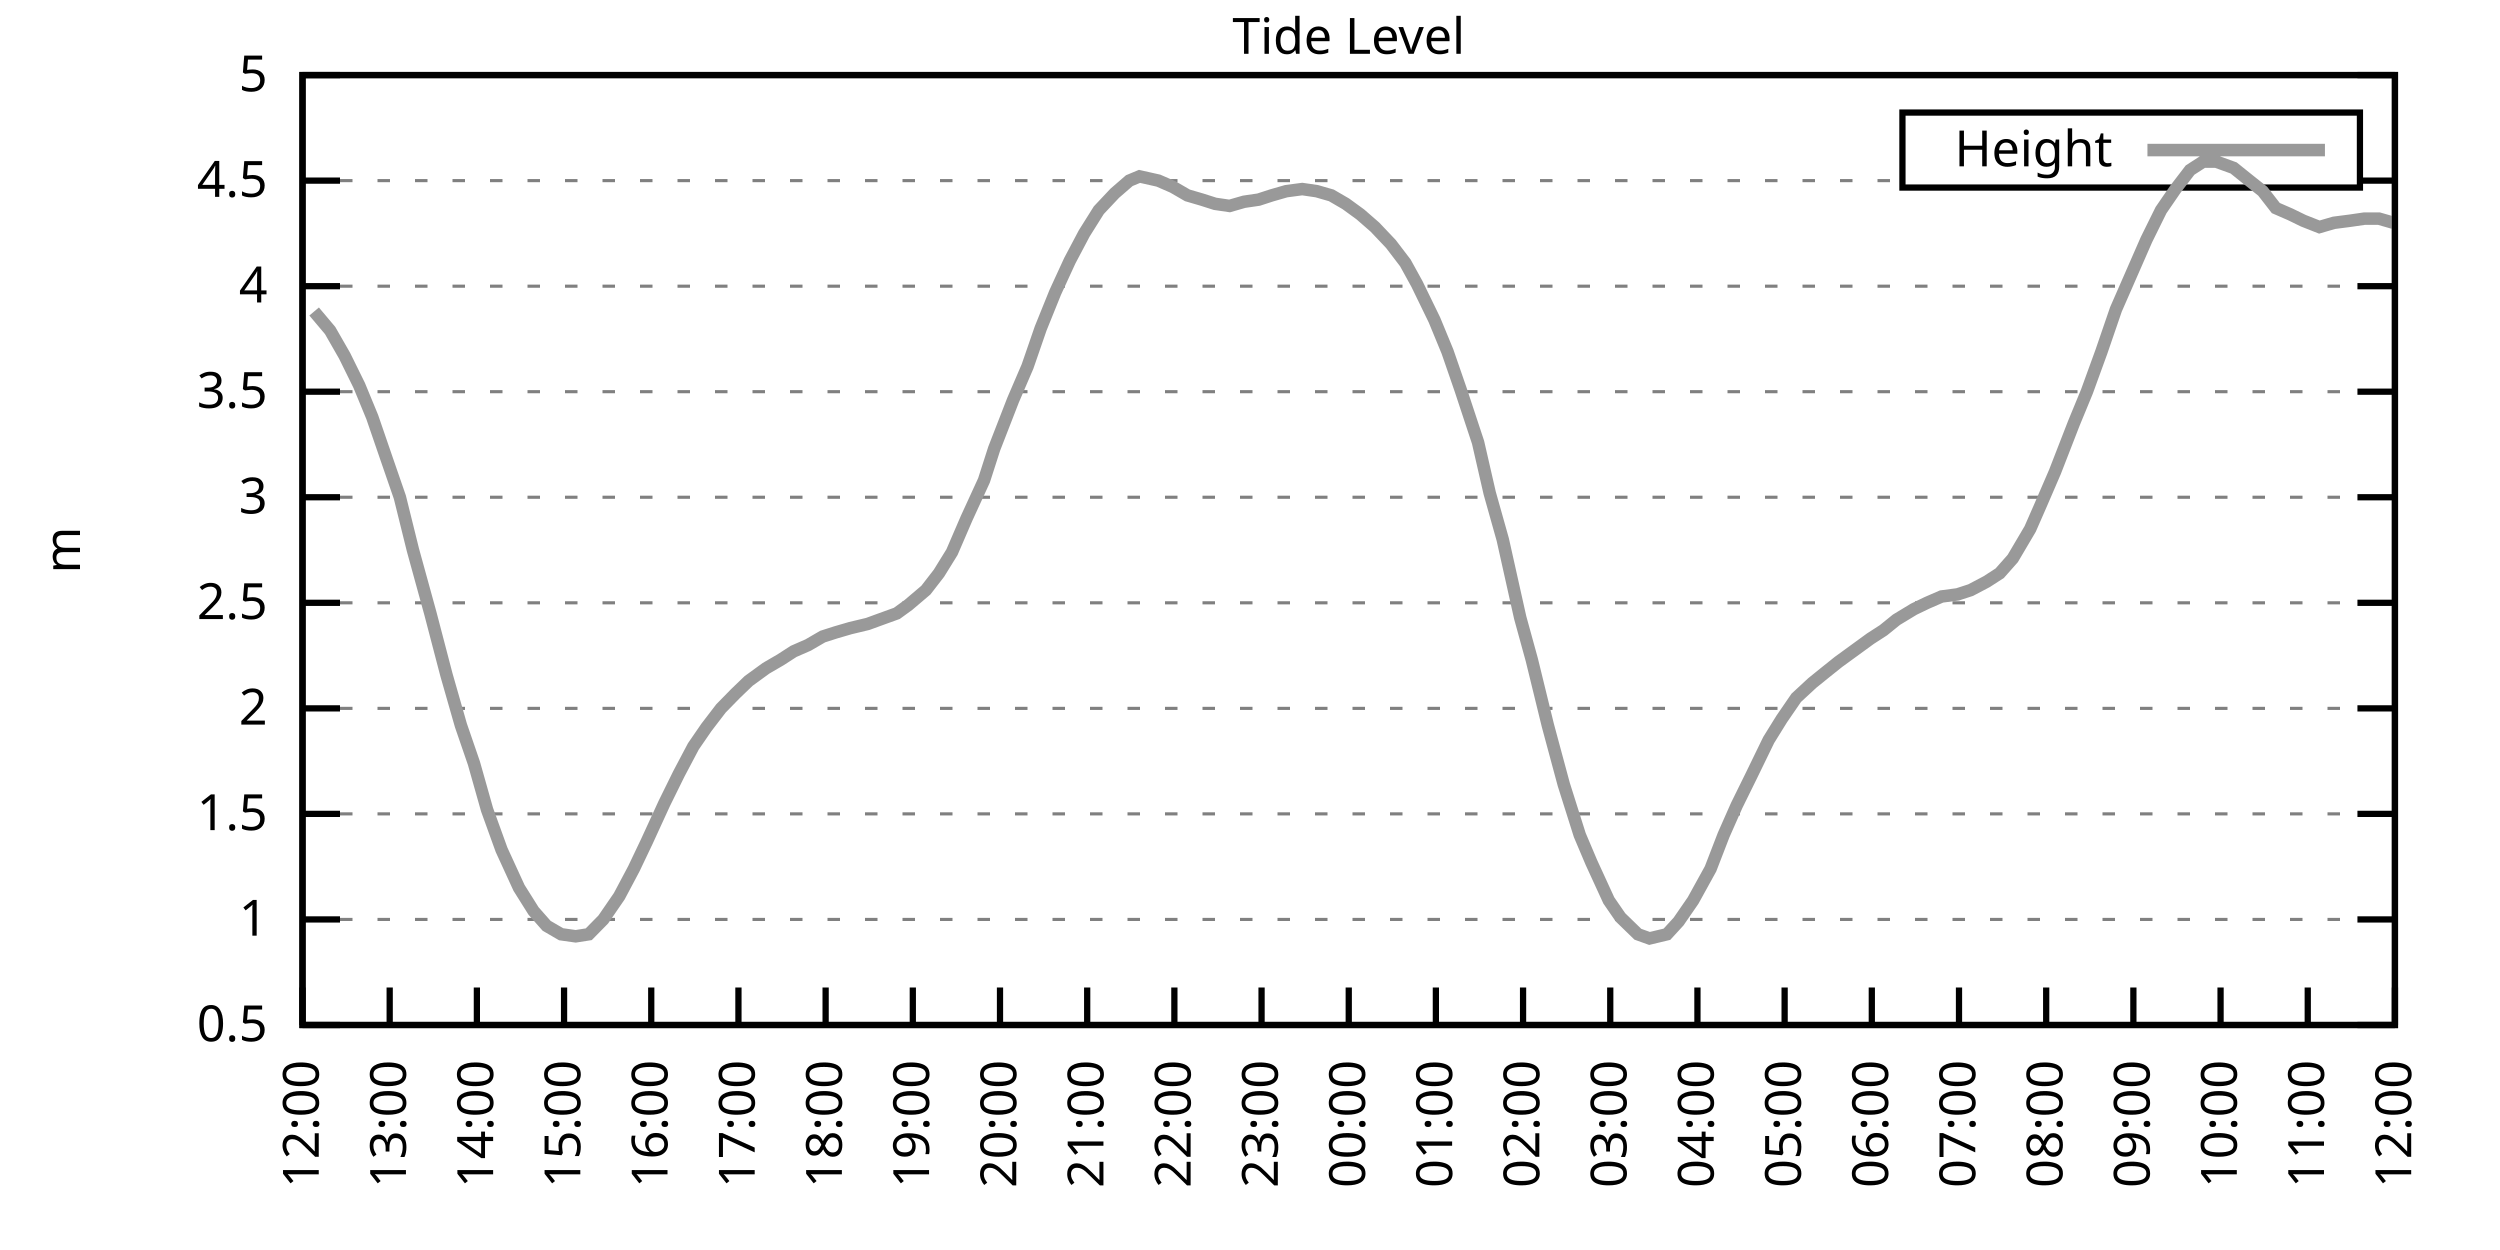
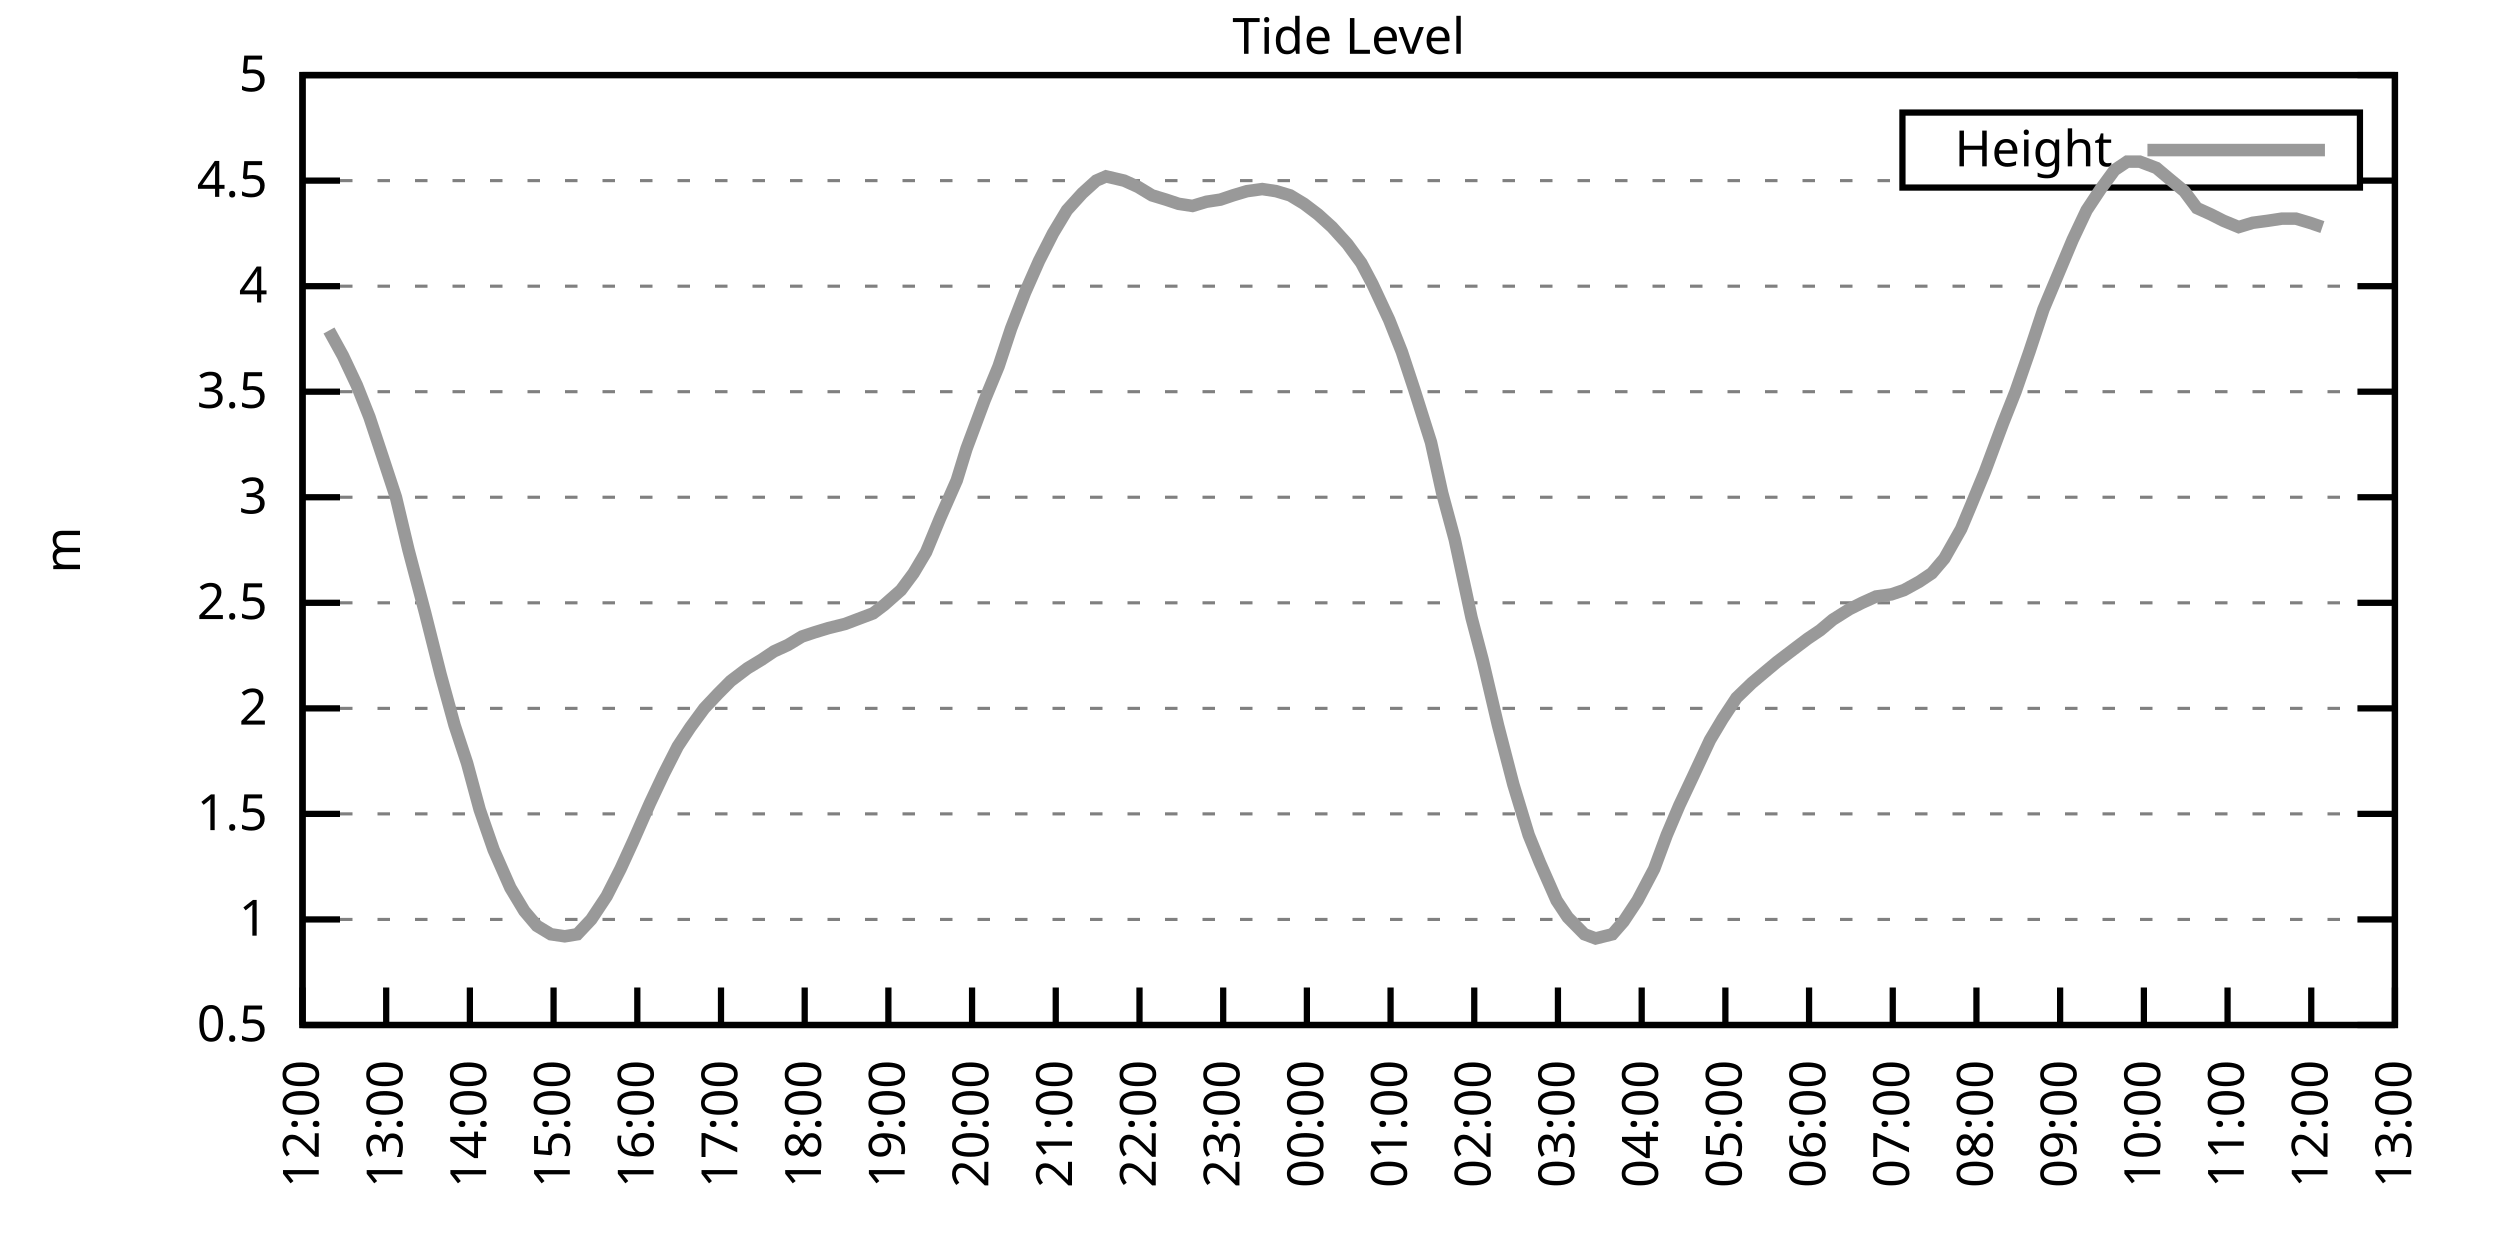
<svg xmlns="http://www.w3.org/2000/svg" xmlns:xlink="http://www.w3.org/1999/xlink" width="400" height="200" viewBox="0 0 400 200">
  <g id="gnuplot_canvas">
    <rect x="0" y="0" width="400" height="200" fill="none" />
    <defs>
      <circle id="gpDot" r="0.5" stroke-width="0.5" stroke="currentColor" />
      <path id="gpPt0" stroke-width="0.333" stroke="currentColor" d="M-1,0 h2 M0,-1 v2" />
      <path id="gpPt1" stroke-width="0.333" stroke="currentColor" d="M-1,-1 L1,1 M1,-1 L-1,1" />
      <path id="gpPt2" stroke-width="0.333" stroke="currentColor" d="M-1,0 L1,0 M0,-1 L0,1 M-1,-1 L1,1 M-1,1 L1,-1" />
      <rect id="gpPt3" stroke-width="0.333" stroke="currentColor" x="-1" y="-1" width="2" height="2" />
      <rect id="gpPt4" stroke-width="0.333" stroke="currentColor" fill="currentColor" x="-1" y="-1" width="2" height="2" />
      <circle id="gpPt5" stroke-width="0.333" stroke="currentColor" cx="0" cy="0" r="1" />
      <use xlink:href="#gpPt5" id="gpPt6" fill="currentColor" stroke="none" />
      <path id="gpPt7" stroke-width="0.333" stroke="currentColor" d="M0,-1.33 L-1.33,0.67 L1.33,0.67 z" />
      <use xlink:href="#gpPt7" id="gpPt8" fill="currentColor" stroke="none" />
      <use xlink:href="#gpPt7" id="gpPt9" stroke="currentColor" transform="rotate(180)" />
      <use xlink:href="#gpPt9" id="gpPt10" fill="currentColor" stroke="none" />
      <use xlink:href="#gpPt3" id="gpPt11" stroke="currentColor" transform="rotate(45)" />
      <use xlink:href="#gpPt11" id="gpPt12" fill="currentColor" stroke="none" />
      <path id="gpPt13" stroke-width="0.333" stroke="currentColor" d="M0,1.330 L1.265,0.411 L0.782,-1.067 L-0.782,-1.076 L-1.265,0.411 z" />
      <use xlink:href="#gpPt13" id="gpPt14" fill="currentColor" stroke="none" />
      <filter id="textbox" filterUnits="objectBoundingBox" x="0" y="0" height="1" width="1">
        <feFlood flood-color="white" flood-opacity="1" result="bgnd" />
        <feComposite in="SourceGraphic" in2="bgnd" operator="atop" />
      </filter>
      <filter id="greybox" filterUnits="objectBoundingBox" x="0" y="0" height="1" width="1">
        <feFlood flood-color="lightgrey" flood-opacity="1" result="grey" />
        <feComposite in="SourceGraphic" in2="grey" operator="atop" />
      </filter>
    </defs>
    <g fill="none" color="white" stroke="currentColor" stroke-width="1.00" stroke-linecap="butt" stroke-linejoin="miter">
</g>
    <g fill="none" color="black" stroke="currentColor" stroke-width="1.00" stroke-linecap="butt" stroke-linejoin="miter">
      <g stroke="none" shape-rendering="crispEdges">
        <polygon fill="rgb(255, 255, 255)" points="48.40,164.00 383.18,164.00 383.18,12.02 48.40,12.02 " />
      </g>
    </g>
    <g fill="none" color="black" stroke="currentColor" stroke-width="1.00" stroke-linecap="butt" stroke-linejoin="miter">
</g>
    <g fill="none" color="black" stroke="black" stroke-width="0.50" stroke-linecap="butt" stroke-linejoin="miter">
</g>
    <g fill="none" color="gray" stroke="currentColor" stroke-width="0.50" stroke-linecap="butt" stroke-linejoin="miter">
      <path stroke="gray" stroke-dasharray="2,4" class="gridline" d="M48.40,164.00 L383.19,164.00  " />
    </g>
    <g fill="none" color="gray" stroke="gray" stroke-width="1.00" stroke-linecap="butt" stroke-linejoin="miter">
</g>
    <g fill="none" color="black" stroke="currentColor" stroke-width="1.00" stroke-linecap="butt" stroke-linejoin="miter">
      <path stroke="black" d="M48.40,164.00 L54.40,164.00 M383.19,164.00 L377.19,164.00  " />
      <g transform="translate(42.80,166.60)" stroke="none" fill="black" font-family="Sans" font-size="8.00" text-anchor="end">
        <text>
          <tspan font-family="Sans"> 0.5</tspan>
        </text>
      </g>
    </g>
    <g fill="none" color="black" stroke="currentColor" stroke-width="1.00" stroke-linecap="butt" stroke-linejoin="miter">
</g>
    <g fill="none" color="black" stroke="black" stroke-width="0.50" stroke-linecap="butt" stroke-linejoin="miter">
</g>
    <g fill="none" color="gray" stroke="currentColor" stroke-width="0.50" stroke-linecap="butt" stroke-linejoin="miter">
      <path stroke="gray" stroke-dasharray="2,4" class="gridline" d="M48.40,147.11 L383.19,147.11  " />
    </g>
    <g fill="none" color="gray" stroke="gray" stroke-width="1.00" stroke-linecap="butt" stroke-linejoin="miter">
</g>
    <g fill="none" color="black" stroke="currentColor" stroke-width="1.00" stroke-linecap="butt" stroke-linejoin="miter">
      <path stroke="black" d="M48.40,147.11 L54.40,147.11 M383.19,147.11 L377.19,147.11  " />
      <g transform="translate(42.80,149.71)" stroke="none" fill="black" font-family="Sans" font-size="8.00" text-anchor="end">
        <text>
          <tspan font-family="Sans"> 1</tspan>
        </text>
      </g>
    </g>
    <g fill="none" color="black" stroke="currentColor" stroke-width="1.00" stroke-linecap="butt" stroke-linejoin="miter">
</g>
    <g fill="none" color="black" stroke="black" stroke-width="0.50" stroke-linecap="butt" stroke-linejoin="miter">
</g>
    <g fill="none" color="gray" stroke="currentColor" stroke-width="0.50" stroke-linecap="butt" stroke-linejoin="miter">
      <path stroke="gray" stroke-dasharray="2,4" class="gridline" d="M48.40,130.22 L383.19,130.22  " />
    </g>
    <g fill="none" color="gray" stroke="gray" stroke-width="1.00" stroke-linecap="butt" stroke-linejoin="miter">
</g>
    <g fill="none" color="black" stroke="currentColor" stroke-width="1.00" stroke-linecap="butt" stroke-linejoin="miter">
      <path stroke="black" d="M48.40,130.22 L54.40,130.22 M383.19,130.22 L377.19,130.22  " />
      <g transform="translate(42.80,132.82)" stroke="none" fill="black" font-family="Sans" font-size="8.00" text-anchor="end">
        <text>
          <tspan font-family="Sans"> 1.5</tspan>
        </text>
      </g>
    </g>
    <g fill="none" color="black" stroke="currentColor" stroke-width="1.00" stroke-linecap="butt" stroke-linejoin="miter">
</g>
    <g fill="none" color="black" stroke="black" stroke-width="0.50" stroke-linecap="butt" stroke-linejoin="miter">
</g>
    <g fill="none" color="gray" stroke="currentColor" stroke-width="0.50" stroke-linecap="butt" stroke-linejoin="miter">
      <path stroke="gray" stroke-dasharray="2,4" class="gridline" d="M48.40,113.34 L383.19,113.34  " />
    </g>
    <g fill="none" color="gray" stroke="gray" stroke-width="1.00" stroke-linecap="butt" stroke-linejoin="miter">
</g>
    <g fill="none" color="black" stroke="currentColor" stroke-width="1.00" stroke-linecap="butt" stroke-linejoin="miter">
      <path stroke="black" d="M48.40,113.34 L54.40,113.34 M383.19,113.34 L377.19,113.34  " />
      <g transform="translate(42.80,115.94)" stroke="none" fill="black" font-family="Sans" font-size="8.00" text-anchor="end">
        <text>
          <tspan font-family="Sans"> 2</tspan>
        </text>
      </g>
    </g>
    <g fill="none" color="black" stroke="currentColor" stroke-width="1.00" stroke-linecap="butt" stroke-linejoin="miter">
</g>
    <g fill="none" color="black" stroke="black" stroke-width="0.50" stroke-linecap="butt" stroke-linejoin="miter">
</g>
    <g fill="none" color="gray" stroke="currentColor" stroke-width="0.50" stroke-linecap="butt" stroke-linejoin="miter">
      <path stroke="gray" stroke-dasharray="2,4" class="gridline" d="M48.40,96.45 L383.19,96.45  " />
    </g>
    <g fill="none" color="gray" stroke="gray" stroke-width="1.00" stroke-linecap="butt" stroke-linejoin="miter">
</g>
    <g fill="none" color="black" stroke="currentColor" stroke-width="1.00" stroke-linecap="butt" stroke-linejoin="miter">
      <path stroke="black" d="M48.40,96.45 L54.40,96.45 M383.19,96.45 L377.19,96.45  " />
      <g transform="translate(42.80,99.05)" stroke="none" fill="black" font-family="Sans" font-size="8.00" text-anchor="end">
        <text>
          <tspan font-family="Sans"> 2.5</tspan>
        </text>
      </g>
    </g>
    <g fill="none" color="black" stroke="currentColor" stroke-width="1.00" stroke-linecap="butt" stroke-linejoin="miter">
</g>
    <g fill="none" color="black" stroke="black" stroke-width="0.50" stroke-linecap="butt" stroke-linejoin="miter">
</g>
    <g fill="none" color="gray" stroke="currentColor" stroke-width="0.50" stroke-linecap="butt" stroke-linejoin="miter">
      <path stroke="gray" stroke-dasharray="2,4" class="gridline" d="M48.40,79.56 L383.19,79.56  " />
    </g>
    <g fill="none" color="gray" stroke="gray" stroke-width="1.00" stroke-linecap="butt" stroke-linejoin="miter">
</g>
    <g fill="none" color="black" stroke="currentColor" stroke-width="1.00" stroke-linecap="butt" stroke-linejoin="miter">
      <path stroke="black" d="M48.40,79.56 L54.40,79.56 M383.19,79.56 L377.19,79.56  " />
      <g transform="translate(42.80,82.16)" stroke="none" fill="black" font-family="Sans" font-size="8.00" text-anchor="end">
        <text>
          <tspan font-family="Sans"> 3</tspan>
        </text>
      </g>
    </g>
    <g fill="none" color="black" stroke="currentColor" stroke-width="1.00" stroke-linecap="butt" stroke-linejoin="miter">
</g>
    <g fill="none" color="black" stroke="black" stroke-width="0.50" stroke-linecap="butt" stroke-linejoin="miter">
</g>
    <g fill="none" color="gray" stroke="currentColor" stroke-width="0.50" stroke-linecap="butt" stroke-linejoin="miter">
      <path stroke="gray" stroke-dasharray="2,4" class="gridline" d="M48.40,62.67 L383.19,62.67  " />
    </g>
    <g fill="none" color="gray" stroke="gray" stroke-width="1.00" stroke-linecap="butt" stroke-linejoin="miter">
</g>
    <g fill="none" color="black" stroke="currentColor" stroke-width="1.00" stroke-linecap="butt" stroke-linejoin="miter">
      <path stroke="black" d="M48.40,62.67 L54.40,62.67 M383.19,62.67 L377.19,62.67  " />
      <g transform="translate(42.80,65.27)" stroke="none" fill="black" font-family="Sans" font-size="8.00" text-anchor="end">
        <text>
          <tspan font-family="Sans"> 3.5</tspan>
        </text>
      </g>
    </g>
    <g fill="none" color="black" stroke="currentColor" stroke-width="1.00" stroke-linecap="butt" stroke-linejoin="miter">
</g>
    <g fill="none" color="black" stroke="black" stroke-width="0.50" stroke-linecap="butt" stroke-linejoin="miter">
</g>
    <g fill="none" color="gray" stroke="currentColor" stroke-width="0.50" stroke-linecap="butt" stroke-linejoin="miter">
      <path stroke="gray" stroke-dasharray="2,4" class="gridline" d="M48.40,45.79 L383.19,45.79  " />
    </g>
    <g fill="none" color="gray" stroke="gray" stroke-width="1.00" stroke-linecap="butt" stroke-linejoin="miter">
</g>
    <g fill="none" color="black" stroke="currentColor" stroke-width="1.00" stroke-linecap="butt" stroke-linejoin="miter">
      <path stroke="black" d="M48.40,45.79 L54.40,45.79 M383.19,45.79 L377.19,45.79  " />
      <g transform="translate(42.80,48.39)" stroke="none" fill="black" font-family="Sans" font-size="8.00" text-anchor="end">
        <text>
          <tspan font-family="Sans"> 4</tspan>
        </text>
      </g>
    </g>
    <g fill="none" color="black" stroke="currentColor" stroke-width="1.00" stroke-linecap="butt" stroke-linejoin="miter">
</g>
    <g fill="none" color="black" stroke="black" stroke-width="0.50" stroke-linecap="butt" stroke-linejoin="miter">
</g>
    <g fill="none" color="gray" stroke="currentColor" stroke-width="0.50" stroke-linecap="butt" stroke-linejoin="miter">
      <path stroke="gray" stroke-dasharray="2,4" class="gridline" d="M48.40,28.90 L304.39,28.90 M377.59,28.90 L383.19,28.90  " />
    </g>
    <g fill="none" color="gray" stroke="gray" stroke-width="1.00" stroke-linecap="butt" stroke-linejoin="miter">
</g>
    <g fill="none" color="black" stroke="currentColor" stroke-width="1.00" stroke-linecap="butt" stroke-linejoin="miter">
      <path stroke="black" d="M48.40,28.90 L54.40,28.90 M383.19,28.90 L377.19,28.90  " />
      <g transform="translate(42.80,31.50)" stroke="none" fill="black" font-family="Sans" font-size="8.00" text-anchor="end">
        <text>
          <tspan font-family="Sans"> 4.5</tspan>
        </text>
      </g>
    </g>
    <g fill="none" color="black" stroke="currentColor" stroke-width="1.00" stroke-linecap="butt" stroke-linejoin="miter">
</g>
    <g fill="none" color="black" stroke="black" stroke-width="0.50" stroke-linecap="butt" stroke-linejoin="miter">
</g>
    <g fill="none" color="gray" stroke="currentColor" stroke-width="0.50" stroke-linecap="butt" stroke-linejoin="miter">
      <path stroke="gray" stroke-dasharray="2,4" class="gridline" d="M48.40,12.01 L383.19,12.01  " />
    </g>
    <g fill="none" color="gray" stroke="gray" stroke-width="1.00" stroke-linecap="butt" stroke-linejoin="miter">
</g>
    <g fill="none" color="black" stroke="currentColor" stroke-width="1.00" stroke-linecap="butt" stroke-linejoin="miter">
      <path stroke="black" d="M48.40,12.01 L54.40,12.01 M383.19,12.01 L377.19,12.01  " />
      <g transform="translate(42.80,14.61)" stroke="none" fill="black" font-family="Sans" font-size="8.00" text-anchor="end">
        <text>
          <tspan font-family="Sans"> 5</tspan>
        </text>
      </g>
    </g>
    <g fill="none" color="black" stroke="currentColor" stroke-width="1.00" stroke-linecap="butt" stroke-linejoin="miter">
      <path stroke="black" d="M48.40,164.00 L48.40,158.00  " />
      <g transform="translate(51.00,169.60) rotate(270.00)" stroke="none" fill="black" font-family="Sans" font-size="8.00" text-anchor="end">
        <text>
          <tspan font-family="Sans">12:00</tspan>
        </text>
      </g>
    </g>
    <g fill="none" color="black" stroke="currentColor" stroke-width="1.00" stroke-linecap="butt" stroke-linejoin="miter">
-       <path stroke="black" d="M62.35,164.00 L62.35,158.00  " />
-       <g transform="translate(64.95,169.60) rotate(270.00)" stroke="none" fill="black" font-family="Sans" font-size="8.00" text-anchor="end">
+       <path stroke="black" d="M61.79,164.00 L61.79,158.00  " />
+       <g transform="translate(64.39,169.60) rotate(270.00)" stroke="none" fill="black" font-family="Sans" font-size="8.00" text-anchor="end">
        <text>
          <tspan font-family="Sans">13:00</tspan>
        </text>
      </g>
    </g>
    <g fill="none" color="black" stroke="currentColor" stroke-width="1.00" stroke-linecap="butt" stroke-linejoin="miter">
-       <path stroke="black" d="M76.30,164.00 L76.30,158.00  " />
-       <g transform="translate(78.90,169.60) rotate(270.00)" stroke="none" fill="black" font-family="Sans" font-size="8.00" text-anchor="end">
+       <path stroke="black" d="M75.18,164.00 L75.18,158.00  " />
+       <g transform="translate(77.78,169.60) rotate(270.00)" stroke="none" fill="black" font-family="Sans" font-size="8.00" text-anchor="end">
        <text>
          <tspan font-family="Sans">14:00</tspan>
        </text>
      </g>
    </g>
    <g fill="none" color="black" stroke="currentColor" stroke-width="1.00" stroke-linecap="butt" stroke-linejoin="miter">
-       <path stroke="black" d="M90.25,164.00 L90.25,158.00  " />
-       <g transform="translate(92.85,169.60) rotate(270.00)" stroke="none" fill="black" font-family="Sans" font-size="8.00" text-anchor="end">
+       <path stroke="black" d="M88.57,164.00 L88.57,158.00  " />
+       <g transform="translate(91.17,169.60) rotate(270.00)" stroke="none" fill="black" font-family="Sans" font-size="8.00" text-anchor="end">
        <text>
          <tspan font-family="Sans">15:00</tspan>
        </text>
      </g>
    </g>
    <g fill="none" color="black" stroke="currentColor" stroke-width="1.00" stroke-linecap="butt" stroke-linejoin="miter">
-       <path stroke="black" d="M104.20,164.00 L104.20,158.00  " />
-       <g transform="translate(106.80,169.60) rotate(270.00)" stroke="none" fill="black" font-family="Sans" font-size="8.00" text-anchor="end">
+       <path stroke="black" d="M101.97,164.00 L101.97,158.00  " />
+       <g transform="translate(104.57,169.60) rotate(270.00)" stroke="none" fill="black" font-family="Sans" font-size="8.00" text-anchor="end">
        <text>
          <tspan font-family="Sans">16:00</tspan>
        </text>
      </g>
    </g>
    <g fill="none" color="black" stroke="currentColor" stroke-width="1.00" stroke-linecap="butt" stroke-linejoin="miter">
-       <path stroke="black" d="M118.15,164.00 L118.15,158.00  " />
-       <g transform="translate(120.75,169.60) rotate(270.00)" stroke="none" fill="black" font-family="Sans" font-size="8.00" text-anchor="end">
+       <path stroke="black" d="M115.36,164.00 L115.36,158.00  " />
+       <g transform="translate(117.96,169.60) rotate(270.00)" stroke="none" fill="black" font-family="Sans" font-size="8.00" text-anchor="end">
        <text>
          <tspan font-family="Sans">17:00</tspan>
        </text>
      </g>
    </g>
    <g fill="none" color="black" stroke="currentColor" stroke-width="1.00" stroke-linecap="butt" stroke-linejoin="miter">
-       <path stroke="black" d="M132.10,164.00 L132.10,158.00  " />
-       <g transform="translate(134.70,169.60) rotate(270.00)" stroke="none" fill="black" font-family="Sans" font-size="8.00" text-anchor="end">
+       <path stroke="black" d="M128.75,164.00 L128.75,158.00  " />
+       <g transform="translate(131.35,169.60) rotate(270.00)" stroke="none" fill="black" font-family="Sans" font-size="8.00" text-anchor="end">
        <text>
          <tspan font-family="Sans">18:00</tspan>
        </text>
      </g>
    </g>
    <g fill="none" color="black" stroke="currentColor" stroke-width="1.00" stroke-linecap="butt" stroke-linejoin="miter">
-       <path stroke="black" d="M146.05,164.00 L146.05,158.00  " />
-       <g transform="translate(148.65,169.60) rotate(270.00)" stroke="none" fill="black" font-family="Sans" font-size="8.00" text-anchor="end">
+       <path stroke="black" d="M142.14,164.00 L142.14,158.00  " />
+       <g transform="translate(144.74,169.60) rotate(270.00)" stroke="none" fill="black" font-family="Sans" font-size="8.00" text-anchor="end">
        <text>
          <tspan font-family="Sans">19:00</tspan>
        </text>
      </g>
    </g>
    <g fill="none" color="black" stroke="currentColor" stroke-width="1.00" stroke-linecap="butt" stroke-linejoin="miter">
-       <path stroke="black" d="M160.00,164.00 L160.00,158.00  " />
-       <g transform="translate(162.60,169.60) rotate(270.00)" stroke="none" fill="black" font-family="Sans" font-size="8.00" text-anchor="end">
+       <path stroke="black" d="M155.53,164.00 L155.53,158.00  " />
+       <g transform="translate(158.13,169.60) rotate(270.00)" stroke="none" fill="black" font-family="Sans" font-size="8.00" text-anchor="end">
        <text>
          <tspan font-family="Sans">20:00</tspan>
        </text>
      </g>
    </g>
    <g fill="none" color="black" stroke="currentColor" stroke-width="1.00" stroke-linecap="butt" stroke-linejoin="miter">
-       <path stroke="black" d="M173.95,164.00 L173.95,158.00  " />
-       <g transform="translate(176.55,169.60) rotate(270.00)" stroke="none" fill="black" font-family="Sans" font-size="8.00" text-anchor="end">
+       <path stroke="black" d="M168.92,164.00 L168.92,158.00  " />
+       <g transform="translate(171.52,169.60) rotate(270.00)" stroke="none" fill="black" font-family="Sans" font-size="8.00" text-anchor="end">
        <text>
          <tspan font-family="Sans">21:00</tspan>
        </text>
      </g>
    </g>
    <g fill="none" color="black" stroke="currentColor" stroke-width="1.00" stroke-linecap="butt" stroke-linejoin="miter">
-       <path stroke="black" d="M187.90,164.00 L187.90,158.00  " />
-       <g transform="translate(190.50,169.60) rotate(270.00)" stroke="none" fill="black" font-family="Sans" font-size="8.00" text-anchor="end">
+       <path stroke="black" d="M182.32,164.00 L182.32,158.00  " />
+       <g transform="translate(184.92,169.60) rotate(270.00)" stroke="none" fill="black" font-family="Sans" font-size="8.00" text-anchor="end">
        <text>
          <tspan font-family="Sans">22:00</tspan>
        </text>
      </g>
    </g>
    <g fill="none" color="black" stroke="currentColor" stroke-width="1.00" stroke-linecap="butt" stroke-linejoin="miter">
-       <path stroke="black" d="M201.85,164.00 L201.85,158.00  " />
-       <g transform="translate(204.45,169.60) rotate(270.00)" stroke="none" fill="black" font-family="Sans" font-size="8.00" text-anchor="end">
+       <path stroke="black" d="M195.71,164.00 L195.71,158.00  " />
+       <g transform="translate(198.31,169.60) rotate(270.00)" stroke="none" fill="black" font-family="Sans" font-size="8.00" text-anchor="end">
        <text>
          <tspan font-family="Sans">23:00</tspan>
        </text>
      </g>
    </g>
    <g fill="none" color="black" stroke="currentColor" stroke-width="1.00" stroke-linecap="butt" stroke-linejoin="miter">
-       <path stroke="black" d="M215.80,164.00 L215.80,158.00  " />
-       <g transform="translate(218.40,169.60) rotate(270.00)" stroke="none" fill="black" font-family="Sans" font-size="8.00" text-anchor="end">
+       <path stroke="black" d="M209.10,164.00 L209.10,158.00  " />
+       <g transform="translate(211.70,169.60) rotate(270.00)" stroke="none" fill="black" font-family="Sans" font-size="8.00" text-anchor="end">
        <text>
          <tspan font-family="Sans">00:00</tspan>
        </text>
      </g>
    </g>
    <g fill="none" color="black" stroke="currentColor" stroke-width="1.00" stroke-linecap="butt" stroke-linejoin="miter">
-       <path stroke="black" d="M229.74,164.00 L229.74,158.00  " />
-       <g transform="translate(232.34,169.60) rotate(270.00)" stroke="none" fill="black" font-family="Sans" font-size="8.00" text-anchor="end">
+       <path stroke="black" d="M222.49,164.00 L222.49,158.00  " />
+       <g transform="translate(225.09,169.60) rotate(270.00)" stroke="none" fill="black" font-family="Sans" font-size="8.00" text-anchor="end">
        <text>
          <tspan font-family="Sans">01:00</tspan>
        </text>
      </g>
    </g>
    <g fill="none" color="black" stroke="currentColor" stroke-width="1.00" stroke-linecap="butt" stroke-linejoin="miter">
-       <path stroke="black" d="M243.69,164.00 L243.69,158.00  " />
-       <g transform="translate(246.29,169.60) rotate(270.00)" stroke="none" fill="black" font-family="Sans" font-size="8.00" text-anchor="end">
+       <path stroke="black" d="M235.88,164.00 L235.88,158.00  " />
+       <g transform="translate(238.48,169.60) rotate(270.00)" stroke="none" fill="black" font-family="Sans" font-size="8.00" text-anchor="end">
        <text>
          <tspan font-family="Sans">02:00</tspan>
        </text>
      </g>
    </g>
    <g fill="none" color="black" stroke="currentColor" stroke-width="1.00" stroke-linecap="butt" stroke-linejoin="miter">
-       <path stroke="black" d="M257.64,164.00 L257.64,158.00  " />
-       <g transform="translate(260.24,169.60) rotate(270.00)" stroke="none" fill="black" font-family="Sans" font-size="8.00" text-anchor="end">
+       <path stroke="black" d="M249.27,164.00 L249.27,158.00  " />
+       <g transform="translate(251.87,169.60) rotate(270.00)" stroke="none" fill="black" font-family="Sans" font-size="8.00" text-anchor="end">
        <text>
          <tspan font-family="Sans">03:00</tspan>
        </text>
      </g>
    </g>
    <g fill="none" color="black" stroke="currentColor" stroke-width="1.00" stroke-linecap="butt" stroke-linejoin="miter">
-       <path stroke="black" d="M271.59,164.00 L271.59,158.00  " />
-       <g transform="translate(274.19,169.60) rotate(270.00)" stroke="none" fill="black" font-family="Sans" font-size="8.00" text-anchor="end">
+       <path stroke="black" d="M262.67,164.00 L262.67,158.00  " />
+       <g transform="translate(265.27,169.60) rotate(270.00)" stroke="none" fill="black" font-family="Sans" font-size="8.00" text-anchor="end">
        <text>
          <tspan font-family="Sans">04:00</tspan>
        </text>
      </g>
    </g>
    <g fill="none" color="black" stroke="currentColor" stroke-width="1.00" stroke-linecap="butt" stroke-linejoin="miter">
-       <path stroke="black" d="M285.54,164.00 L285.54,158.00  " />
-       <g transform="translate(288.14,169.60) rotate(270.00)" stroke="none" fill="black" font-family="Sans" font-size="8.00" text-anchor="end">
+       <path stroke="black" d="M276.06,164.00 L276.06,158.00  " />
+       <g transform="translate(278.66,169.60) rotate(270.00)" stroke="none" fill="black" font-family="Sans" font-size="8.00" text-anchor="end">
        <text>
          <tspan font-family="Sans">05:00</tspan>
        </text>
      </g>
    </g>
    <g fill="none" color="black" stroke="currentColor" stroke-width="1.00" stroke-linecap="butt" stroke-linejoin="miter">
-       <path stroke="black" d="M299.49,164.00 L299.49,158.00  " />
-       <g transform="translate(302.09,169.60) rotate(270.00)" stroke="none" fill="black" font-family="Sans" font-size="8.00" text-anchor="end">
+       <path stroke="black" d="M289.45,164.00 L289.45,158.00  " />
+       <g transform="translate(292.05,169.60) rotate(270.00)" stroke="none" fill="black" font-family="Sans" font-size="8.00" text-anchor="end">
        <text>
          <tspan font-family="Sans">06:00</tspan>
        </text>
      </g>
    </g>
    <g fill="none" color="black" stroke="currentColor" stroke-width="1.00" stroke-linecap="butt" stroke-linejoin="miter">
-       <path stroke="black" d="M313.44,164.00 L313.44,158.00  " />
-       <g transform="translate(316.04,169.60) rotate(270.00)" stroke="none" fill="black" font-family="Sans" font-size="8.00" text-anchor="end">
+       <path stroke="black" d="M302.84,164.00 L302.84,158.00  " />
+       <g transform="translate(305.44,169.60) rotate(270.00)" stroke="none" fill="black" font-family="Sans" font-size="8.00" text-anchor="end">
        <text>
          <tspan font-family="Sans">07:00</tspan>
        </text>
      </g>
    </g>
    <g fill="none" color="black" stroke="currentColor" stroke-width="1.00" stroke-linecap="butt" stroke-linejoin="miter">
-       <path stroke="black" d="M327.39,164.00 L327.39,158.00  " />
-       <g transform="translate(329.99,169.60) rotate(270.00)" stroke="none" fill="black" font-family="Sans" font-size="8.00" text-anchor="end">
+       <path stroke="black" d="M316.23,164.00 L316.23,158.00  " />
+       <g transform="translate(318.83,169.60) rotate(270.00)" stroke="none" fill="black" font-family="Sans" font-size="8.00" text-anchor="end">
        <text>
          <tspan font-family="Sans">08:00</tspan>
        </text>
      </g>
    </g>
    <g fill="none" color="black" stroke="currentColor" stroke-width="1.00" stroke-linecap="butt" stroke-linejoin="miter">
-       <path stroke="black" d="M341.34,164.00 L341.34,158.00  " />
-       <g transform="translate(343.94,169.60) rotate(270.00)" stroke="none" fill="black" font-family="Sans" font-size="8.00" text-anchor="end">
+       <path stroke="black" d="M329.62,164.00 L329.62,158.00  " />
+       <g transform="translate(332.22,169.60) rotate(270.00)" stroke="none" fill="black" font-family="Sans" font-size="8.00" text-anchor="end">
        <text>
          <tspan font-family="Sans">09:00</tspan>
        </text>
      </g>
    </g>
    <g fill="none" color="black" stroke="currentColor" stroke-width="1.00" stroke-linecap="butt" stroke-linejoin="miter">
-       <path stroke="black" d="M355.29,164.00 L355.29,158.00  " />
-       <g transform="translate(357.89,169.60) rotate(270.00)" stroke="none" fill="black" font-family="Sans" font-size="8.00" text-anchor="end">
+       <path stroke="black" d="M343.02,164.00 L343.02,158.00  " />
+       <g transform="translate(345.62,169.60) rotate(270.00)" stroke="none" fill="black" font-family="Sans" font-size="8.00" text-anchor="end">
        <text>
          <tspan font-family="Sans">10:00</tspan>
        </text>
      </g>
    </g>
    <g fill="none" color="black" stroke="currentColor" stroke-width="1.00" stroke-linecap="butt" stroke-linejoin="miter">
-       <path stroke="black" d="M369.24,164.00 L369.24,158.00  " />
-       <g transform="translate(371.84,169.60) rotate(270.00)" stroke="none" fill="black" font-family="Sans" font-size="8.00" text-anchor="end">
+       <path stroke="black" d="M356.41,164.00 L356.41,158.00  " />
+       <g transform="translate(359.01,169.60) rotate(270.00)" stroke="none" fill="black" font-family="Sans" font-size="8.00" text-anchor="end">
        <text>
          <tspan font-family="Sans">11:00</tspan>
+         </text>
+       </g>
+     </g>
+     <g fill="none" color="black" stroke="currentColor" stroke-width="1.00" stroke-linecap="butt" stroke-linejoin="miter">
+       <path stroke="black" d="M369.80,164.00 L369.80,158.00  " />
+       <g transform="translate(372.40,169.60) rotate(270.00)" stroke="none" fill="black" font-family="Sans" font-size="8.00" text-anchor="end">
+         <text>
+           <tspan font-family="Sans">12:00</tspan>
        </text>
      </g>
    </g>
    <g fill="none" color="black" stroke="currentColor" stroke-width="1.00" stroke-linecap="butt" stroke-linejoin="miter">
      <path stroke="black" d="M383.19,164.00 L383.19,158.00  " />
      <g transform="translate(385.79,169.60) rotate(270.00)" stroke="none" fill="black" font-family="Sans" font-size="8.00" text-anchor="end">
        <text>
-           <tspan font-family="Sans">12:00</tspan>
+           <tspan font-family="Sans">13:00</tspan>
        </text>
      </g>
    </g>
    <g fill="none" color="black" stroke="currentColor" stroke-width="1.00" stroke-linecap="butt" stroke-linejoin="miter">
</g>
    <g fill="none" color="black" stroke="currentColor" stroke-width="1.00" stroke-linecap="butt" stroke-linejoin="miter">
      <path stroke="black" d="M48.40,12.01 L48.40,164.00 L383.19,164.00 L383.19,12.01 L48.40,12.01 Z  " />
    </g>
    <g fill="none" color="black" stroke="currentColor" stroke-width="1.00" stroke-linecap="butt" stroke-linejoin="miter">
</g>
    <g fill="none" color="black" stroke="currentColor" stroke-width="1.00" stroke-linecap="butt" stroke-linejoin="miter">
      <path stroke="black" d="M304.39,30.01 L304.39,18.01 L377.59,18.01 L377.59,30.01 L304.39,30.01 Z  " />
    </g>
    <g id="Tide_level_plot_1">
      <g fill="none" color="white" stroke="black" stroke-width="2.00" stroke-linecap="butt" stroke-linejoin="miter">
</g>
      <g fill="none" color="black" stroke="currentColor" stroke-width="2.00" stroke-linecap="butt" stroke-linejoin="miter">
        <g transform="translate(337.99,26.61)" stroke="none" fill="black" font-family="Sans" font-size="8.00" text-anchor="end">
          <text>
            <tspan font-family="Sans">Height</tspan>
          </text>
        </g>
      </g>
      <g fill="none" color="black" stroke="currentColor" stroke-width="2.00" stroke-linecap="butt" stroke-linejoin="miter">
-         <path stroke="rgb(153, 153, 153)" d="M343.59,24.01 L371.99,24.01 M50.26,49.84 L52.82,52.88 L55.14,56.93 L57.47,61.66 L59.56,66.73 L61.88,73.48   L63.98,79.56 L66.07,88.00 L68.86,98.14 L71.42,107.93 L73.74,116.04 L75.83,122.12 L77.93,129.55 L80.25,135.97   L83.04,142.05 L85.37,145.76 L87.46,148.13 L89.78,149.48 L92.11,149.81 L94.20,149.48 L96.53,147.11 L99.08,143.40   L101.41,139.01 L103.50,134.62 L106.29,128.54 L108.62,123.81 L110.94,119.42 L113.03,116.38 L115.36,113.34 L117.68,110.97   L119.78,108.95 L122.57,106.92 L124.89,105.57 L126.98,104.22 L129.31,103.20 L131.63,101.85 L133.72,101.18 L136.05,100.50   L138.84,99.83 L140.70,99.15 L143.49,98.14 L145.35,96.79 L148.14,94.42 L150.23,91.72 L152.32,88.34 L154.65,82.94   L157.44,76.86 L159.07,71.79 L162.09,64.02 L164.41,58.62 L166.51,52.54 L168.83,46.80 L171.16,41.73 L173.48,37.34   L175.81,33.63 L178.36,30.92 L180.69,28.90 L182.32,28.22 L185.34,28.90 L187.66,29.91 L189.99,31.26 L192.31,31.94   L194.41,32.61 L196.73,32.95 L199.06,32.28 L201.38,31.94 L203.47,31.26 L205.80,30.59 L208.36,30.25 L210.68,30.59   L213.01,31.26 L215.33,32.61 L217.65,34.30 L219.98,36.33 L222.54,39.03 L224.86,42.07 L226.72,45.45 L229.51,51.19   L231.60,56.26 L233.70,62.34 L236.49,70.78 L238.35,78.89 L240.44,86.32 L243.23,98.81 L245.09,105.57 L247.65,116.04   L250.20,125.50 L252.76,133.60 L254.62,137.99 L257.41,144.07 L259.27,146.77 L262.06,149.48 L263.92,150.15 L266.71,149.48   L268.57,147.45 L270.90,144.07 L273.69,139.01 L275.78,133.60 L277.87,128.87 L280.20,124.14 L282.99,118.40 L285.08,115.03   L287.40,111.65 L289.96,109.28 L292.05,107.59 L294.15,105.91 L296.94,103.88 L299.26,102.19 L301.35,100.84 L303.44,99.15   L306.23,97.46 L308.33,96.45 L310.65,95.44 L313.21,95.10 L315.30,94.42 L317.86,93.07 L319.95,91.72 L322.04,89.36   L324.83,84.63 L326.46,80.91 L328.79,75.51 L331.81,67.74 L333.90,62.67 L336.23,56.26 L338.55,49.50 L343.43,38.35   L345.76,33.63 L348.08,30.25 L350.41,27.21 L352.50,25.86 L354.59,25.86 L357.38,26.87 L359.48,28.56 L362.03,30.59   L364.13,33.29 L366.45,34.30 L368.54,35.32 L371.10,36.33 L373.43,35.65 L375.98,35.32 L378.31,34.98 L380.63,34.98   L382.96,35.65  " />
+         <path stroke="rgb(153, 153, 153)" d="M343.59,24.01 L371.99,24.01 M52.64,52.88 L54.87,56.93 L57.10,61.66 L59.11,66.73 L61.35,73.48 L63.35,79.56   L65.36,88.00 L68.04,98.14 L70.50,107.93 L72.73,116.04 L74.74,122.12 L76.75,129.55 L78.98,135.97 L81.66,142.05   L83.89,145.76 L85.90,148.13 L88.13,149.48 L90.36,149.81 L92.37,149.48 L94.60,147.11 L97.06,143.40 L99.29,139.01   L101.30,134.62 L103.98,128.54 L106.21,123.81 L108.44,119.42 L110.45,116.38 L112.68,113.34 L114.91,110.97 L116.92,108.95   L119.60,106.92 L121.83,105.57 L123.84,104.22 L126.07,103.20 L128.30,101.85 L130.31,101.18 L132.54,100.50 L135.22,99.83   L137.01,99.15 L139.69,98.14 L141.47,96.79 L144.15,94.42 L146.16,91.72 L148.17,88.34 L150.40,82.94 L153.08,76.86   L154.64,71.79 L157.54,64.02 L159.77,58.62 L161.78,52.54 L164.01,46.80 L166.25,41.73 L168.48,37.34 L170.71,33.63   L173.17,30.92 L175.40,28.90 L176.96,28.22 L179.86,28.90 L182.09,29.91 L184.32,31.26 L186.56,31.94 L188.57,32.61   L190.80,32.95 L193.03,32.28 L195.26,31.94 L197.27,31.26 L199.50,30.59 L201.96,30.25 L204.19,30.59 L206.42,31.26   L208.65,32.61 L210.88,34.30 L213.12,36.33 L215.57,39.03 L217.80,42.07 L219.59,45.45 L222.27,51.19 L224.28,56.26   L226.29,62.34 L228.96,70.78 L230.75,78.89 L232.76,86.32 L235.44,98.81 L237.22,105.57 L239.68,116.04 L242.13,125.50   L244.59,133.60 L246.37,137.99 L249.05,144.07 L250.84,146.77 L253.51,149.48 L255.30,150.15 L257.98,149.48 L259.76,147.45   L262.00,144.07 L264.67,139.01 L266.68,133.60 L268.69,128.87 L270.92,124.14 L273.60,118.40 L275.61,115.03 L277.84,111.65   L280.30,109.28 L282.31,107.59 L284.32,105.91 L286.99,103.88 L289.23,102.19 L291.23,100.84 L293.24,99.15 L295.92,97.46   L297.93,96.45 L300.16,95.44 L302.62,95.10 L304.63,94.42 L307.08,93.07 L309.09,91.72 L311.10,89.36 L313.78,84.63   L315.34,80.91 L317.57,75.51 L320.47,67.74 L322.48,62.67 L324.71,56.26 L326.95,49.50 L331.63,38.35 L333.86,33.63   L336.10,30.25 L338.33,27.21 L340.34,25.86 L342.35,25.86 L345.02,26.87 L347.03,28.56 L349.49,30.59 L351.50,33.29   L353.73,34.30 L355.74,35.32 L358.19,36.33 L360.42,35.65 L362.88,35.32 L365.11,34.98 L367.34,34.98 L369.58,35.65   L371.58,36.33  " />
      </g>
    </g>
    <g fill="none" color="black" stroke="currentColor" stroke-width="2.00" stroke-linecap="butt" stroke-linejoin="miter">
</g>
    <g fill="none" color="black" stroke="black" stroke-width="1.00" stroke-linecap="butt" stroke-linejoin="miter">
</g>
    <g fill="none" color="black" stroke="currentColor" stroke-width="1.00" stroke-linecap="butt" stroke-linejoin="miter">
      <path stroke="black" d="M48.40,12.01 L48.40,164.00 L383.19,164.00 L383.19,12.01 L48.40,12.01 Z  " />
      <g transform="translate(12.80,88.01) rotate(270.00)" stroke="none" fill="black" font-family="Sans" font-size="8.00" text-anchor="middle">
        <text>
          <tspan font-family="Sans">m</tspan>
        </text>
      </g>
    </g>
    <g fill="none" color="black" stroke="currentColor" stroke-width="1.00" stroke-linecap="butt" stroke-linejoin="miter">
</g>
    <g fill="none" color="black" stroke="currentColor" stroke-width="1.00" stroke-linecap="butt" stroke-linejoin="miter">
      <g transform="translate(215.79,8.61)" stroke="none" fill="black" font-family="Sans" font-size="8.00" text-anchor="middle">
        <text>
          <tspan font-family="Sans">Tide Level</tspan>
        </text>
      </g>
    </g>
    <g fill="none" color="black" stroke="currentColor" stroke-width="1.00" stroke-linecap="butt" stroke-linejoin="miter">
</g>
  </g>
</svg>
